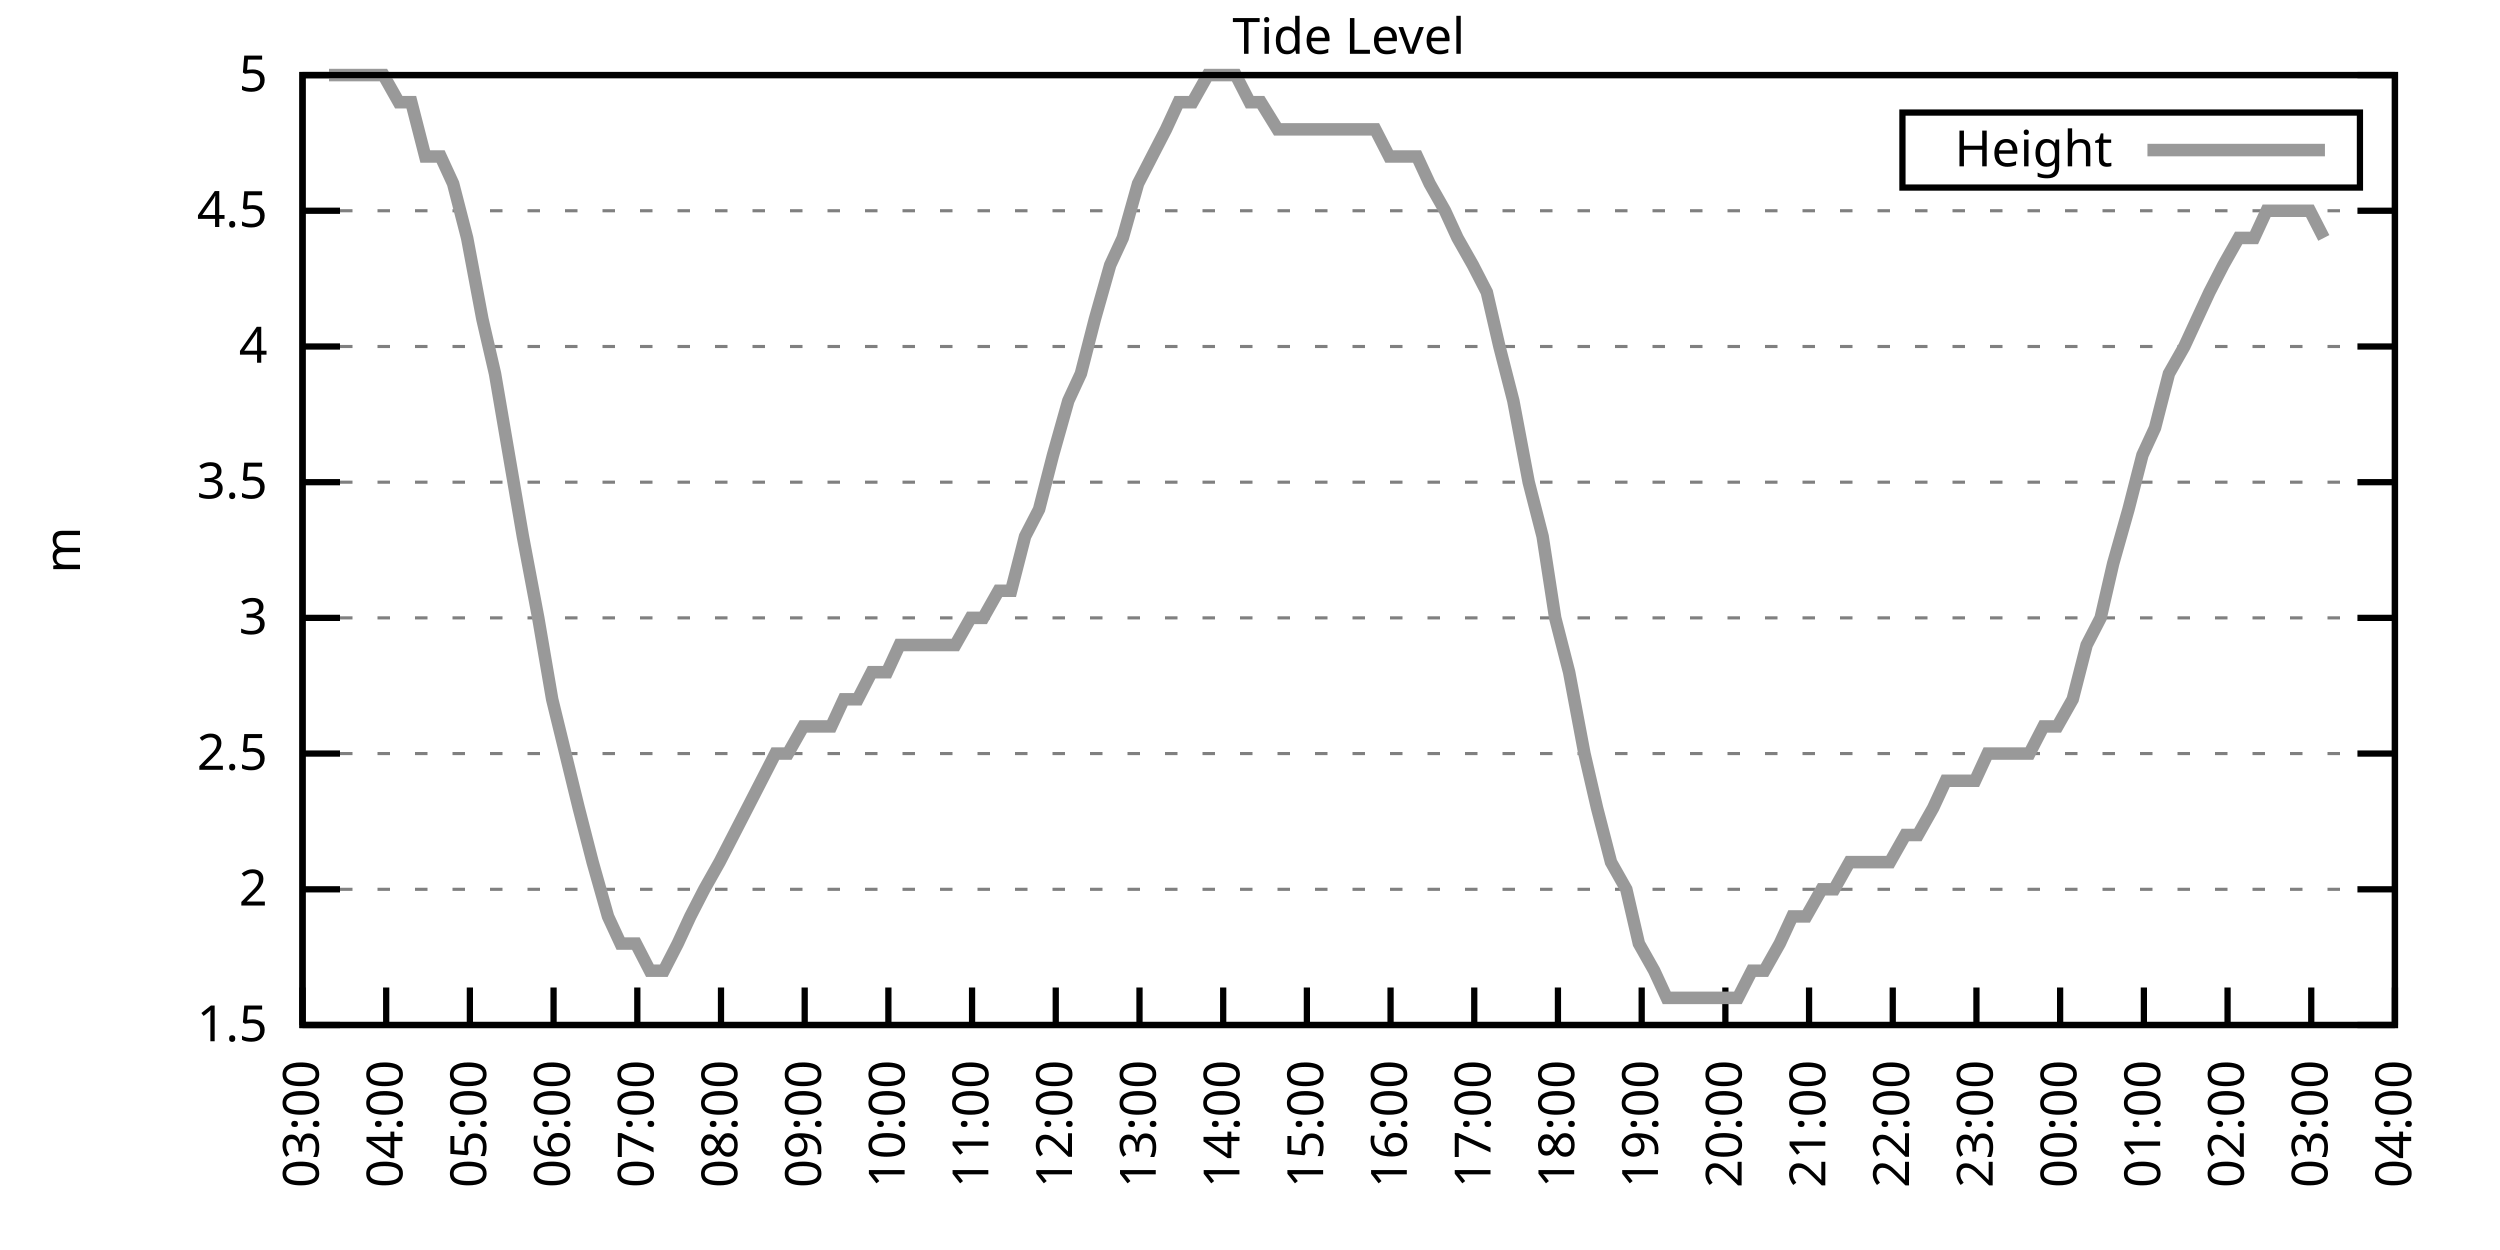
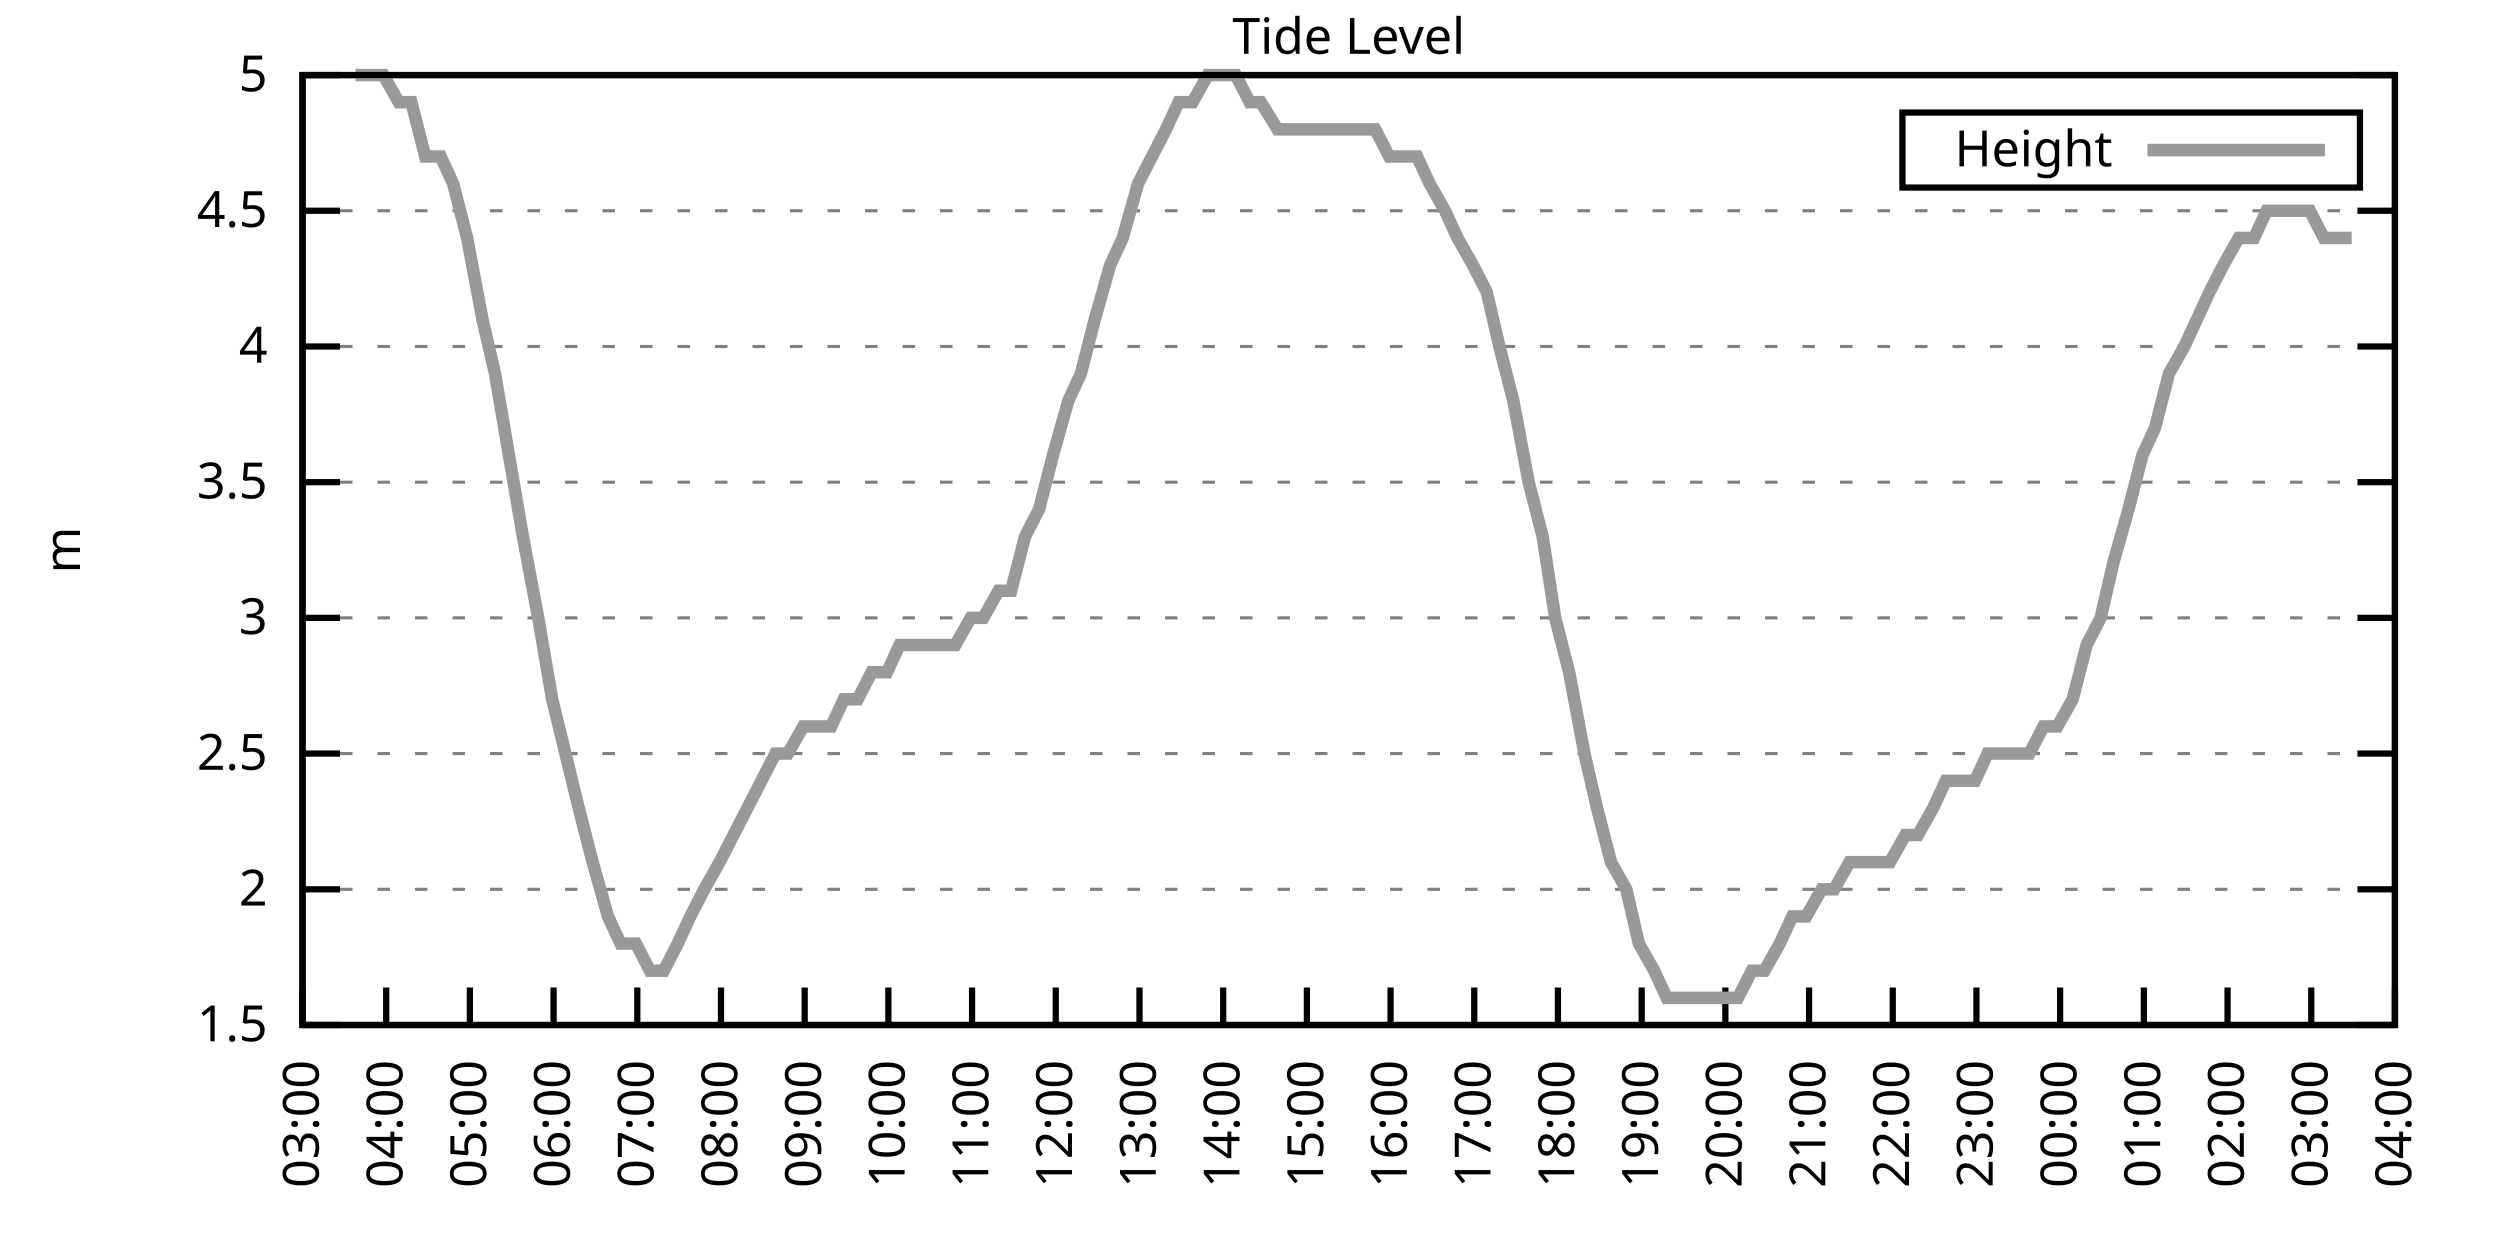
<svg xmlns="http://www.w3.org/2000/svg" xmlns:xlink="http://www.w3.org/1999/xlink" width="400" height="200" viewBox="0 0 400 200">
  <g id="gnuplot_canvas">
    <rect x="0" y="0" width="400" height="200" fill="none" />
    <defs>
      <circle id="gpDot" r="0.5" stroke-width="0.5" stroke="currentColor" />
      <path id="gpPt0" stroke-width="0.333" stroke="currentColor" d="M-1,0 h2 M0,-1 v2" />
      <path id="gpPt1" stroke-width="0.333" stroke="currentColor" d="M-1,-1 L1,1 M1,-1 L-1,1" />
      <path id="gpPt2" stroke-width="0.333" stroke="currentColor" d="M-1,0 L1,0 M0,-1 L0,1 M-1,-1 L1,1 M-1,1 L1,-1" />
      <rect id="gpPt3" stroke-width="0.333" stroke="currentColor" x="-1" y="-1" width="2" height="2" />
      <rect id="gpPt4" stroke-width="0.333" stroke="currentColor" fill="currentColor" x="-1" y="-1" width="2" height="2" />
      <circle id="gpPt5" stroke-width="0.333" stroke="currentColor" cx="0" cy="0" r="1" />
      <use xlink:href="#gpPt5" id="gpPt6" fill="currentColor" stroke="none" />
      <path id="gpPt7" stroke-width="0.333" stroke="currentColor" d="M0,-1.33 L-1.33,0.67 L1.33,0.67 z" />
      <use xlink:href="#gpPt7" id="gpPt8" fill="currentColor" stroke="none" />
      <use xlink:href="#gpPt7" id="gpPt9" stroke="currentColor" transform="rotate(180)" />
      <use xlink:href="#gpPt9" id="gpPt10" fill="currentColor" stroke="none" />
      <use xlink:href="#gpPt3" id="gpPt11" stroke="currentColor" transform="rotate(45)" />
      <use xlink:href="#gpPt11" id="gpPt12" fill="currentColor" stroke="none" />
      <path id="gpPt13" stroke-width="0.333" stroke="currentColor" d="M0,1.330 L1.265,0.411 L0.782,-1.067 L-0.782,-1.076 L-1.265,0.411 z" />
      <use xlink:href="#gpPt13" id="gpPt14" fill="currentColor" stroke="none" />
      <filter id="textbox" filterUnits="objectBoundingBox" x="0" y="0" height="1" width="1">
        <feFlood flood-color="white" flood-opacity="1" result="bgnd" />
        <feComposite in="SourceGraphic" in2="bgnd" operator="atop" />
      </filter>
      <filter id="greybox" filterUnits="objectBoundingBox" x="0" y="0" height="1" width="1">
        <feFlood flood-color="lightgrey" flood-opacity="1" result="grey" />
        <feComposite in="SourceGraphic" in2="grey" operator="atop" />
      </filter>
    </defs>
    <g fill="none" color="white" stroke="currentColor" stroke-width="1.00" stroke-linecap="butt" stroke-linejoin="miter">
</g>
    <g fill="none" color="black" stroke="currentColor" stroke-width="1.00" stroke-linecap="butt" stroke-linejoin="miter">
      <g stroke="none" shape-rendering="crispEdges">
        <polygon fill="rgb(255, 255, 255)" points="48.40,164.00 383.18,164.00 383.18,12.02 48.40,12.02 " />
      </g>
    </g>
    <g fill="none" color="black" stroke="currentColor" stroke-width="1.00" stroke-linecap="butt" stroke-linejoin="miter">
</g>
    <g fill="none" color="black" stroke="black" stroke-width="0.50" stroke-linecap="butt" stroke-linejoin="miter">
</g>
    <g fill="none" color="gray" stroke="currentColor" stroke-width="0.50" stroke-linecap="butt" stroke-linejoin="miter">
      <path stroke="gray" stroke-dasharray="2,4" class="gridline" d="M48.40,164.00 L383.19,164.00  " />
    </g>
    <g fill="none" color="gray" stroke="gray" stroke-width="1.00" stroke-linecap="butt" stroke-linejoin="miter">
</g>
    <g fill="none" color="black" stroke="currentColor" stroke-width="1.00" stroke-linecap="butt" stroke-linejoin="miter">
      <path stroke="black" d="M48.40,164.00 L54.40,164.00 M383.19,164.00 L377.19,164.00  " />
      <g transform="translate(42.80,166.60)" stroke="none" fill="black" font-family="Sans" font-size="8.00" text-anchor="end">
        <text>
          <tspan font-family="Sans"> 1.5</tspan>
        </text>
      </g>
    </g>
    <g fill="none" color="black" stroke="currentColor" stroke-width="1.00" stroke-linecap="butt" stroke-linejoin="miter">
</g>
    <g fill="none" color="black" stroke="black" stroke-width="0.50" stroke-linecap="butt" stroke-linejoin="miter">
</g>
    <g fill="none" color="gray" stroke="currentColor" stroke-width="0.50" stroke-linecap="butt" stroke-linejoin="miter">
      <path stroke="gray" stroke-dasharray="2,4" class="gridline" d="M48.40,142.29 L383.19,142.29  " />
    </g>
    <g fill="none" color="gray" stroke="gray" stroke-width="1.00" stroke-linecap="butt" stroke-linejoin="miter">
</g>
    <g fill="none" color="black" stroke="currentColor" stroke-width="1.00" stroke-linecap="butt" stroke-linejoin="miter">
      <path stroke="black" d="M48.40,142.29 L54.40,142.29 M383.19,142.29 L377.19,142.29  " />
      <g transform="translate(42.80,144.89)" stroke="none" fill="black" font-family="Sans" font-size="8.00" text-anchor="end">
        <text>
          <tspan font-family="Sans"> 2</tspan>
        </text>
      </g>
    </g>
    <g fill="none" color="black" stroke="currentColor" stroke-width="1.00" stroke-linecap="butt" stroke-linejoin="miter">
</g>
    <g fill="none" color="black" stroke="black" stroke-width="0.50" stroke-linecap="butt" stroke-linejoin="miter">
</g>
    <g fill="none" color="gray" stroke="currentColor" stroke-width="0.50" stroke-linecap="butt" stroke-linejoin="miter">
      <path stroke="gray" stroke-dasharray="2,4" class="gridline" d="M48.40,120.57 L383.19,120.57  " />
    </g>
    <g fill="none" color="gray" stroke="gray" stroke-width="1.00" stroke-linecap="butt" stroke-linejoin="miter">
</g>
    <g fill="none" color="black" stroke="currentColor" stroke-width="1.00" stroke-linecap="butt" stroke-linejoin="miter">
      <path stroke="black" d="M48.40,120.57 L54.40,120.57 M383.19,120.57 L377.19,120.57  " />
      <g transform="translate(42.80,123.17)" stroke="none" fill="black" font-family="Sans" font-size="8.00" text-anchor="end">
        <text>
          <tspan font-family="Sans"> 2.5</tspan>
        </text>
      </g>
    </g>
    <g fill="none" color="black" stroke="currentColor" stroke-width="1.00" stroke-linecap="butt" stroke-linejoin="miter">
</g>
    <g fill="none" color="black" stroke="black" stroke-width="0.50" stroke-linecap="butt" stroke-linejoin="miter">
</g>
    <g fill="none" color="gray" stroke="currentColor" stroke-width="0.50" stroke-linecap="butt" stroke-linejoin="miter">
      <path stroke="gray" stroke-dasharray="2,4" class="gridline" d="M48.40,98.86 L383.19,98.86  " />
    </g>
    <g fill="none" color="gray" stroke="gray" stroke-width="1.00" stroke-linecap="butt" stroke-linejoin="miter">
</g>
    <g fill="none" color="black" stroke="currentColor" stroke-width="1.00" stroke-linecap="butt" stroke-linejoin="miter">
      <path stroke="black" d="M48.40,98.86 L54.40,98.86 M383.19,98.86 L377.19,98.86  " />
      <g transform="translate(42.80,101.46)" stroke="none" fill="black" font-family="Sans" font-size="8.00" text-anchor="end">
        <text>
          <tspan font-family="Sans"> 3</tspan>
        </text>
      </g>
    </g>
    <g fill="none" color="black" stroke="currentColor" stroke-width="1.00" stroke-linecap="butt" stroke-linejoin="miter">
</g>
    <g fill="none" color="black" stroke="black" stroke-width="0.50" stroke-linecap="butt" stroke-linejoin="miter">
</g>
    <g fill="none" color="gray" stroke="currentColor" stroke-width="0.50" stroke-linecap="butt" stroke-linejoin="miter">
      <path stroke="gray" stroke-dasharray="2,4" class="gridline" d="M48.40,77.15 L383.19,77.15  " />
    </g>
    <g fill="none" color="gray" stroke="gray" stroke-width="1.00" stroke-linecap="butt" stroke-linejoin="miter">
</g>
    <g fill="none" color="black" stroke="currentColor" stroke-width="1.00" stroke-linecap="butt" stroke-linejoin="miter">
      <path stroke="black" d="M48.40,77.15 L54.40,77.15 M383.19,77.15 L377.19,77.15  " />
      <g transform="translate(42.80,79.75)" stroke="none" fill="black" font-family="Sans" font-size="8.00" text-anchor="end">
        <text>
          <tspan font-family="Sans"> 3.5</tspan>
        </text>
      </g>
    </g>
    <g fill="none" color="black" stroke="currentColor" stroke-width="1.00" stroke-linecap="butt" stroke-linejoin="miter">
</g>
    <g fill="none" color="black" stroke="black" stroke-width="0.50" stroke-linecap="butt" stroke-linejoin="miter">
</g>
    <g fill="none" color="gray" stroke="currentColor" stroke-width="0.50" stroke-linecap="butt" stroke-linejoin="miter">
      <path stroke="gray" stroke-dasharray="2,4" class="gridline" d="M48.40,55.44 L383.19,55.44  " />
    </g>
    <g fill="none" color="gray" stroke="gray" stroke-width="1.00" stroke-linecap="butt" stroke-linejoin="miter">
</g>
    <g fill="none" color="black" stroke="currentColor" stroke-width="1.00" stroke-linecap="butt" stroke-linejoin="miter">
      <path stroke="black" d="M48.40,55.44 L54.40,55.44 M383.19,55.44 L377.19,55.44  " />
      <g transform="translate(42.80,58.04)" stroke="none" fill="black" font-family="Sans" font-size="8.00" text-anchor="end">
        <text>
          <tspan font-family="Sans"> 4</tspan>
        </text>
      </g>
    </g>
    <g fill="none" color="black" stroke="currentColor" stroke-width="1.00" stroke-linecap="butt" stroke-linejoin="miter">
</g>
    <g fill="none" color="black" stroke="black" stroke-width="0.50" stroke-linecap="butt" stroke-linejoin="miter">
</g>
    <g fill="none" color="gray" stroke="currentColor" stroke-width="0.50" stroke-linecap="butt" stroke-linejoin="miter">
      <path stroke="gray" stroke-dasharray="2,4" class="gridline" d="M48.40,33.72 L383.19,33.72  " />
    </g>
    <g fill="none" color="gray" stroke="gray" stroke-width="1.00" stroke-linecap="butt" stroke-linejoin="miter">
</g>
    <g fill="none" color="black" stroke="currentColor" stroke-width="1.00" stroke-linecap="butt" stroke-linejoin="miter">
      <path stroke="black" d="M48.40,33.72 L54.40,33.72 M383.19,33.72 L377.19,33.72  " />
      <g transform="translate(42.80,36.32)" stroke="none" fill="black" font-family="Sans" font-size="8.00" text-anchor="end">
        <text>
          <tspan font-family="Sans"> 4.5</tspan>
        </text>
      </g>
    </g>
    <g fill="none" color="black" stroke="currentColor" stroke-width="1.00" stroke-linecap="butt" stroke-linejoin="miter">
</g>
    <g fill="none" color="black" stroke="black" stroke-width="0.50" stroke-linecap="butt" stroke-linejoin="miter">
</g>
    <g fill="none" color="gray" stroke="currentColor" stroke-width="0.50" stroke-linecap="butt" stroke-linejoin="miter">
      <path stroke="gray" stroke-dasharray="2,4" class="gridline" d="M48.40,12.01 L383.19,12.01  " />
    </g>
    <g fill="none" color="gray" stroke="gray" stroke-width="1.00" stroke-linecap="butt" stroke-linejoin="miter">
</g>
    <g fill="none" color="black" stroke="currentColor" stroke-width="1.00" stroke-linecap="butt" stroke-linejoin="miter">
      <path stroke="black" d="M48.40,12.01 L54.40,12.01 M383.19,12.01 L377.19,12.01  " />
      <g transform="translate(42.80,14.61)" stroke="none" fill="black" font-family="Sans" font-size="8.00" text-anchor="end">
        <text>
          <tspan font-family="Sans"> 5</tspan>
        </text>
      </g>
    </g>
    <g fill="none" color="black" stroke="currentColor" stroke-width="1.00" stroke-linecap="butt" stroke-linejoin="miter">
      <path stroke="black" d="M48.40,164.00 L48.40,158.00  " />
      <g transform="translate(51.00,169.60) rotate(270.00)" stroke="none" fill="black" font-family="Sans" font-size="8.00" text-anchor="end">
        <text>
          <tspan font-family="Sans">03:00</tspan>
        </text>
      </g>
    </g>
    <g fill="none" color="black" stroke="currentColor" stroke-width="1.00" stroke-linecap="butt" stroke-linejoin="miter">
      <path stroke="black" d="M61.79,164.00 L61.79,158.00  " />
      <g transform="translate(64.39,169.60) rotate(270.00)" stroke="none" fill="black" font-family="Sans" font-size="8.00" text-anchor="end">
        <text>
          <tspan font-family="Sans">04:00</tspan>
        </text>
      </g>
    </g>
    <g fill="none" color="black" stroke="currentColor" stroke-width="1.00" stroke-linecap="butt" stroke-linejoin="miter">
      <path stroke="black" d="M75.18,164.00 L75.18,158.00  " />
      <g transform="translate(77.78,169.60) rotate(270.00)" stroke="none" fill="black" font-family="Sans" font-size="8.00" text-anchor="end">
        <text>
          <tspan font-family="Sans">05:00</tspan>
        </text>
      </g>
    </g>
    <g fill="none" color="black" stroke="currentColor" stroke-width="1.00" stroke-linecap="butt" stroke-linejoin="miter">
      <path stroke="black" d="M88.57,164.00 L88.57,158.00  " />
      <g transform="translate(91.17,169.60) rotate(270.00)" stroke="none" fill="black" font-family="Sans" font-size="8.00" text-anchor="end">
        <text>
          <tspan font-family="Sans">06:00</tspan>
        </text>
      </g>
    </g>
    <g fill="none" color="black" stroke="currentColor" stroke-width="1.00" stroke-linecap="butt" stroke-linejoin="miter">
      <path stroke="black" d="M101.97,164.00 L101.97,158.00  " />
      <g transform="translate(104.57,169.60) rotate(270.00)" stroke="none" fill="black" font-family="Sans" font-size="8.00" text-anchor="end">
        <text>
          <tspan font-family="Sans">07:00</tspan>
        </text>
      </g>
    </g>
    <g fill="none" color="black" stroke="currentColor" stroke-width="1.00" stroke-linecap="butt" stroke-linejoin="miter">
      <path stroke="black" d="M115.36,164.00 L115.36,158.00  " />
      <g transform="translate(117.96,169.60) rotate(270.00)" stroke="none" fill="black" font-family="Sans" font-size="8.00" text-anchor="end">
        <text>
          <tspan font-family="Sans">08:00</tspan>
        </text>
      </g>
    </g>
    <g fill="none" color="black" stroke="currentColor" stroke-width="1.00" stroke-linecap="butt" stroke-linejoin="miter">
      <path stroke="black" d="M128.75,164.00 L128.75,158.00  " />
      <g transform="translate(131.35,169.60) rotate(270.00)" stroke="none" fill="black" font-family="Sans" font-size="8.00" text-anchor="end">
        <text>
          <tspan font-family="Sans">09:00</tspan>
        </text>
      </g>
    </g>
    <g fill="none" color="black" stroke="currentColor" stroke-width="1.00" stroke-linecap="butt" stroke-linejoin="miter">
      <path stroke="black" d="M142.14,164.00 L142.14,158.00  " />
      <g transform="translate(144.74,169.60) rotate(270.00)" stroke="none" fill="black" font-family="Sans" font-size="8.00" text-anchor="end">
        <text>
          <tspan font-family="Sans">10:00</tspan>
        </text>
      </g>
    </g>
    <g fill="none" color="black" stroke="currentColor" stroke-width="1.00" stroke-linecap="butt" stroke-linejoin="miter">
      <path stroke="black" d="M155.53,164.00 L155.53,158.00  " />
      <g transform="translate(158.13,169.60) rotate(270.00)" stroke="none" fill="black" font-family="Sans" font-size="8.00" text-anchor="end">
        <text>
          <tspan font-family="Sans">11:00</tspan>
        </text>
      </g>
    </g>
    <g fill="none" color="black" stroke="currentColor" stroke-width="1.00" stroke-linecap="butt" stroke-linejoin="miter">
      <path stroke="black" d="M168.92,164.00 L168.92,158.00  " />
      <g transform="translate(171.52,169.60) rotate(270.00)" stroke="none" fill="black" font-family="Sans" font-size="8.00" text-anchor="end">
        <text>
          <tspan font-family="Sans">12:00</tspan>
        </text>
      </g>
    </g>
    <g fill="none" color="black" stroke="currentColor" stroke-width="1.00" stroke-linecap="butt" stroke-linejoin="miter">
      <path stroke="black" d="M182.32,164.00 L182.32,158.00  " />
      <g transform="translate(184.92,169.60) rotate(270.00)" stroke="none" fill="black" font-family="Sans" font-size="8.00" text-anchor="end">
        <text>
          <tspan font-family="Sans">13:00</tspan>
        </text>
      </g>
    </g>
    <g fill="none" color="black" stroke="currentColor" stroke-width="1.00" stroke-linecap="butt" stroke-linejoin="miter">
      <path stroke="black" d="M195.71,164.00 L195.71,158.00  " />
      <g transform="translate(198.31,169.60) rotate(270.00)" stroke="none" fill="black" font-family="Sans" font-size="8.00" text-anchor="end">
        <text>
          <tspan font-family="Sans">14:00</tspan>
        </text>
      </g>
    </g>
    <g fill="none" color="black" stroke="currentColor" stroke-width="1.00" stroke-linecap="butt" stroke-linejoin="miter">
      <path stroke="black" d="M209.10,164.00 L209.10,158.00  " />
      <g transform="translate(211.70,169.60) rotate(270.00)" stroke="none" fill="black" font-family="Sans" font-size="8.00" text-anchor="end">
        <text>
          <tspan font-family="Sans">15:00</tspan>
        </text>
      </g>
    </g>
    <g fill="none" color="black" stroke="currentColor" stroke-width="1.00" stroke-linecap="butt" stroke-linejoin="miter">
      <path stroke="black" d="M222.49,164.00 L222.49,158.00  " />
      <g transform="translate(225.09,169.60) rotate(270.00)" stroke="none" fill="black" font-family="Sans" font-size="8.00" text-anchor="end">
        <text>
          <tspan font-family="Sans">16:00</tspan>
        </text>
      </g>
    </g>
    <g fill="none" color="black" stroke="currentColor" stroke-width="1.00" stroke-linecap="butt" stroke-linejoin="miter">
      <path stroke="black" d="M235.88,164.00 L235.88,158.00  " />
      <g transform="translate(238.48,169.60) rotate(270.00)" stroke="none" fill="black" font-family="Sans" font-size="8.00" text-anchor="end">
        <text>
          <tspan font-family="Sans">17:00</tspan>
        </text>
      </g>
    </g>
    <g fill="none" color="black" stroke="currentColor" stroke-width="1.00" stroke-linecap="butt" stroke-linejoin="miter">
      <path stroke="black" d="M249.27,164.00 L249.27,158.00  " />
      <g transform="translate(251.87,169.60) rotate(270.00)" stroke="none" fill="black" font-family="Sans" font-size="8.00" text-anchor="end">
        <text>
          <tspan font-family="Sans">18:00</tspan>
        </text>
      </g>
    </g>
    <g fill="none" color="black" stroke="currentColor" stroke-width="1.00" stroke-linecap="butt" stroke-linejoin="miter">
      <path stroke="black" d="M262.67,164.00 L262.67,158.00  " />
      <g transform="translate(265.27,169.60) rotate(270.00)" stroke="none" fill="black" font-family="Sans" font-size="8.00" text-anchor="end">
        <text>
          <tspan font-family="Sans">19:00</tspan>
        </text>
      </g>
    </g>
    <g fill="none" color="black" stroke="currentColor" stroke-width="1.00" stroke-linecap="butt" stroke-linejoin="miter">
      <path stroke="black" d="M276.06,164.00 L276.06,158.00  " />
      <g transform="translate(278.66,169.60) rotate(270.00)" stroke="none" fill="black" font-family="Sans" font-size="8.00" text-anchor="end">
        <text>
          <tspan font-family="Sans">20:00</tspan>
        </text>
      </g>
    </g>
    <g fill="none" color="black" stroke="currentColor" stroke-width="1.00" stroke-linecap="butt" stroke-linejoin="miter">
      <path stroke="black" d="M289.45,164.00 L289.45,158.00  " />
      <g transform="translate(292.05,169.60) rotate(270.00)" stroke="none" fill="black" font-family="Sans" font-size="8.00" text-anchor="end">
        <text>
          <tspan font-family="Sans">21:00</tspan>
        </text>
      </g>
    </g>
    <g fill="none" color="black" stroke="currentColor" stroke-width="1.00" stroke-linecap="butt" stroke-linejoin="miter">
      <path stroke="black" d="M302.84,164.00 L302.84,158.00  " />
      <g transform="translate(305.44,169.60) rotate(270.00)" stroke="none" fill="black" font-family="Sans" font-size="8.00" text-anchor="end">
        <text>
          <tspan font-family="Sans">22:00</tspan>
        </text>
      </g>
    </g>
    <g fill="none" color="black" stroke="currentColor" stroke-width="1.00" stroke-linecap="butt" stroke-linejoin="miter">
      <path stroke="black" d="M316.23,164.00 L316.23,158.00  " />
      <g transform="translate(318.83,169.60) rotate(270.00)" stroke="none" fill="black" font-family="Sans" font-size="8.00" text-anchor="end">
        <text>
          <tspan font-family="Sans">23:00</tspan>
        </text>
      </g>
    </g>
    <g fill="none" color="black" stroke="currentColor" stroke-width="1.00" stroke-linecap="butt" stroke-linejoin="miter">
      <path stroke="black" d="M329.62,164.00 L329.62,158.00  " />
      <g transform="translate(332.22,169.60) rotate(270.00)" stroke="none" fill="black" font-family="Sans" font-size="8.00" text-anchor="end">
        <text>
          <tspan font-family="Sans">00:00</tspan>
        </text>
      </g>
    </g>
    <g fill="none" color="black" stroke="currentColor" stroke-width="1.00" stroke-linecap="butt" stroke-linejoin="miter">
      <path stroke="black" d="M343.02,164.00 L343.02,158.00  " />
      <g transform="translate(345.62,169.60) rotate(270.00)" stroke="none" fill="black" font-family="Sans" font-size="8.00" text-anchor="end">
        <text>
          <tspan font-family="Sans">01:00</tspan>
        </text>
      </g>
    </g>
    <g fill="none" color="black" stroke="currentColor" stroke-width="1.00" stroke-linecap="butt" stroke-linejoin="miter">
      <path stroke="black" d="M356.41,164.00 L356.41,158.00  " />
      <g transform="translate(359.01,169.60) rotate(270.00)" stroke="none" fill="black" font-family="Sans" font-size="8.00" text-anchor="end">
        <text>
          <tspan font-family="Sans">02:00</tspan>
        </text>
      </g>
    </g>
    <g fill="none" color="black" stroke="currentColor" stroke-width="1.00" stroke-linecap="butt" stroke-linejoin="miter">
      <path stroke="black" d="M369.80,164.00 L369.80,158.00  " />
      <g transform="translate(372.40,169.60) rotate(270.00)" stroke="none" fill="black" font-family="Sans" font-size="8.00" text-anchor="end">
        <text>
          <tspan font-family="Sans">03:00</tspan>
        </text>
      </g>
    </g>
    <g fill="none" color="black" stroke="currentColor" stroke-width="1.00" stroke-linecap="butt" stroke-linejoin="miter">
      <path stroke="black" d="M383.19,164.00 L383.19,158.00  " />
      <g transform="translate(385.79,169.60) rotate(270.00)" stroke="none" fill="black" font-family="Sans" font-size="8.00" text-anchor="end">
        <text>
          <tspan font-family="Sans">04:00</tspan>
        </text>
      </g>
    </g>
    <g fill="none" color="black" stroke="currentColor" stroke-width="1.00" stroke-linecap="butt" stroke-linejoin="miter">
</g>
    <g fill="none" color="black" stroke="currentColor" stroke-width="1.00" stroke-linecap="butt" stroke-linejoin="miter">
      <path stroke="black" d="M48.40,12.01 L48.40,164.00 L383.19,164.00 L383.19,12.01 L48.40,12.01 Z  " />
    </g>
    <g fill="none" color="black" stroke="currentColor" stroke-width="1.00" stroke-linecap="butt" stroke-linejoin="miter">
</g>
    <g fill="none" color="black" stroke="currentColor" stroke-width="1.00" stroke-linecap="butt" stroke-linejoin="miter">
      <path stroke="black" d="M304.39,30.01 L304.39,18.01 L377.59,18.01 L377.59,30.01 L304.39,30.01 Z  " />
    </g>
    <g id="Tide_level_plot_1">
      <g fill="none" color="white" stroke="black" stroke-width="2.00" stroke-linecap="butt" stroke-linejoin="miter">
</g>
      <g fill="none" color="black" stroke="currentColor" stroke-width="2.00" stroke-linecap="butt" stroke-linejoin="miter">
        <g transform="translate(337.99,26.61)" stroke="none" fill="black" font-family="Sans" font-size="8.00" text-anchor="end">
          <text>
            <tspan font-family="Sans">Height</tspan>
          </text>
        </g>
      </g>
      <g fill="none" color="black" stroke="currentColor" stroke-width="2.00" stroke-linecap="butt" stroke-linejoin="miter">
-         <path stroke="rgb(153, 153, 153)" d="M343.59,24.01 L371.99,24.01 M52.64,12.01 L54.65,12.01 L56.88,12.01 L59.34,12.01 L61.35,12.01 L63.80,16.35   L65.81,16.35 L68.04,25.04 L70.50,25.04 L72.50,29.38 L74.74,38.07 L77.19,51.09 L79.20,59.78 L81.43,72.81   L83.66,85.83 L86.12,98.86 L88.35,111.89 L92.59,129.26 L94.82,137.94 L97.28,146.63 L99.29,150.97 L101.74,150.97   L103.98,155.31 L106.21,155.31 L108.44,150.97 L110.45,146.63 L112.68,142.29 L115.13,137.94 L119.60,129.26 L121.83,124.92   L124.06,120.57 L126.07,120.57 L128.53,116.23 L130.76,116.23 L132.99,116.23 L135.00,111.89 L137.23,111.89 L139.46,107.55   L141.92,107.55 L143.93,103.20 L146.16,103.20 L148.39,103.20 L150.85,103.20 L152.85,103.20 L155.31,98.86 L157.32,98.86   L159.77,94.52 L161.78,94.52 L164.01,85.83 L166.25,81.49 L168.48,72.81 L170.93,64.12 L172.94,59.78 L175.17,51.09   L177.63,42.41 L179.64,38.07 L182.09,29.38 L184.32,25.04 L186.56,20.70 L188.57,16.35 L190.80,16.35 L193.25,12.01   L195.26,12.01 L197.72,12.01 L199.95,16.35 L201.73,16.35 L204.41,20.70 L206.42,20.70 L208.88,20.70 L210.66,20.70   L213.34,20.70 L215.35,20.70 L217.58,20.70 L220.04,20.70 L222.27,25.04 L224.50,25.04 L226.73,25.04 L228.74,29.38   L231.20,33.72 L233.20,38.07 L235.66,42.41 L237.89,46.75 L239.90,55.44 L242.13,64.12 L244.59,77.15 L246.82,85.83   L248.83,98.86 L251.06,107.55 L253.51,120.57 L255.52,129.26 L257.76,137.94 L260.21,142.29 L262.22,150.97 L264.67,155.31   L266.68,159.66 L268.92,159.66 L271.15,159.66 L273.60,159.66 L275.61,159.66 L278.07,159.66 L280.30,155.31 L282.31,155.31   L284.76,150.97 L286.77,146.63 L289.00,146.63 L291.46,142.29 L293.47,142.29 L295.92,137.94 L297.93,137.94 L300.39,137.94   L302.39,137.94 L304.85,133.60 L306.86,133.60 L309.31,129.26 L311.32,124.92 L313.33,124.92 L316.01,124.92 L318.02,120.57   L320.25,120.57 L322.48,120.57 L324.71,120.57 L326.95,116.23 L329.18,116.23 L331.63,111.89 L333.86,103.20 L336.10,98.86   L338.10,90.18 L340.56,81.49 L342.79,72.81 L344.80,68.46 L347.03,59.78 L349.49,55.44 L351.50,51.09 L353.51,46.75   L355.74,42.41 L358.19,38.07 L360.65,38.07 L362.66,33.72 L364.89,33.72 L367.34,33.72 L369.58,33.72 L371.81,38.07    " />
+         <path stroke="rgb(153, 153, 153)" d="M343.59,24.01 L371.99,24.01 M56.88,12.01 L59.34,12.01 L61.35,12.01 L63.80,16.35 L65.81,16.35 L68.04,25.04   L70.50,25.04 L72.50,29.38 L74.74,38.07 L77.19,51.09 L79.20,59.78 L81.43,72.81 L83.66,85.83 L86.12,98.86   L88.35,111.89 L92.59,129.26 L94.82,137.94 L97.28,146.63 L99.29,150.97 L101.74,150.97 L103.98,155.31 L106.21,155.31   L108.44,150.97 L110.45,146.63 L112.68,142.29 L115.13,137.94 L119.60,129.26 L121.83,124.92 L124.06,120.57 L126.07,120.57   L128.53,116.23 L130.76,116.23 L132.99,116.23 L135.00,111.89 L137.23,111.89 L139.46,107.55 L141.92,107.55 L143.93,103.20   L146.16,103.20 L148.39,103.20 L150.85,103.20 L152.85,103.20 L155.31,98.86 L157.32,98.86 L159.77,94.52 L161.78,94.52   L164.01,85.83 L166.25,81.49 L168.48,72.81 L170.93,64.12 L172.94,59.78 L175.17,51.09 L177.63,42.41 L179.64,38.07   L182.09,29.38 L184.32,25.04 L186.56,20.70 L188.57,16.35 L190.80,16.35 L193.25,12.01 L195.26,12.01 L197.72,12.01   L199.95,16.35 L201.73,16.35 L204.41,20.70 L206.42,20.70 L208.88,20.70 L210.66,20.70 L213.34,20.70 L215.35,20.70   L217.58,20.70 L220.04,20.70 L222.27,25.04 L224.50,25.04 L226.73,25.04 L228.74,29.38 L231.20,33.72 L233.20,38.07   L235.66,42.41 L237.89,46.75 L239.90,55.44 L242.13,64.12 L244.59,77.15 L246.82,85.83 L248.83,98.86 L251.06,107.55   L253.51,120.57 L255.52,129.26 L257.76,137.94 L260.21,142.29 L262.22,150.97 L264.67,155.31 L266.68,159.66 L268.92,159.66   L271.15,159.66 L273.60,159.66 L275.61,159.66 L278.07,159.66 L280.30,155.31 L282.31,155.31 L284.76,150.97 L286.77,146.63   L289.00,146.63 L291.46,142.29 L293.47,142.29 L295.92,137.94 L297.93,137.94 L300.39,137.94 L302.39,137.94 L304.85,133.60   L306.86,133.60 L309.31,129.26 L311.32,124.92 L313.33,124.92 L316.01,124.92 L318.02,120.57 L320.25,120.57 L322.48,120.57   L324.71,120.57 L326.95,116.23 L329.18,116.23 L331.63,111.89 L333.86,103.20 L336.10,98.86 L338.10,90.18 L340.56,81.49   L342.79,72.81 L344.80,68.46 L347.03,59.78 L349.49,55.44 L351.50,51.09 L353.51,46.75 L355.74,42.41 L358.19,38.07   L360.65,38.07 L362.66,33.72 L364.89,33.72 L367.34,33.72 L369.58,33.72 L371.81,38.07 L374.04,38.07 L376.27,38.07    " />
      </g>
    </g>
    <g fill="none" color="black" stroke="currentColor" stroke-width="2.00" stroke-linecap="butt" stroke-linejoin="miter">
</g>
    <g fill="none" color="black" stroke="black" stroke-width="1.00" stroke-linecap="butt" stroke-linejoin="miter">
</g>
    <g fill="none" color="black" stroke="currentColor" stroke-width="1.00" stroke-linecap="butt" stroke-linejoin="miter">
      <path stroke="black" d="M48.40,12.01 L48.40,164.00 L383.19,164.00 L383.19,12.01 L48.40,12.01 Z  " />
      <g transform="translate(12.80,88.01) rotate(270.00)" stroke="none" fill="black" font-family="Sans" font-size="8.00" text-anchor="middle">
        <text>
          <tspan font-family="Sans">m</tspan>
        </text>
      </g>
    </g>
    <g fill="none" color="black" stroke="currentColor" stroke-width="1.00" stroke-linecap="butt" stroke-linejoin="miter">
</g>
    <g fill="none" color="black" stroke="currentColor" stroke-width="1.00" stroke-linecap="butt" stroke-linejoin="miter">
      <g transform="translate(215.79,8.61)" stroke="none" fill="black" font-family="Sans" font-size="8.00" text-anchor="middle">
        <text>
          <tspan font-family="Sans">Tide Level</tspan>
        </text>
      </g>
    </g>
    <g fill="none" color="black" stroke="currentColor" stroke-width="1.00" stroke-linecap="butt" stroke-linejoin="miter">
</g>
  </g>
</svg>
